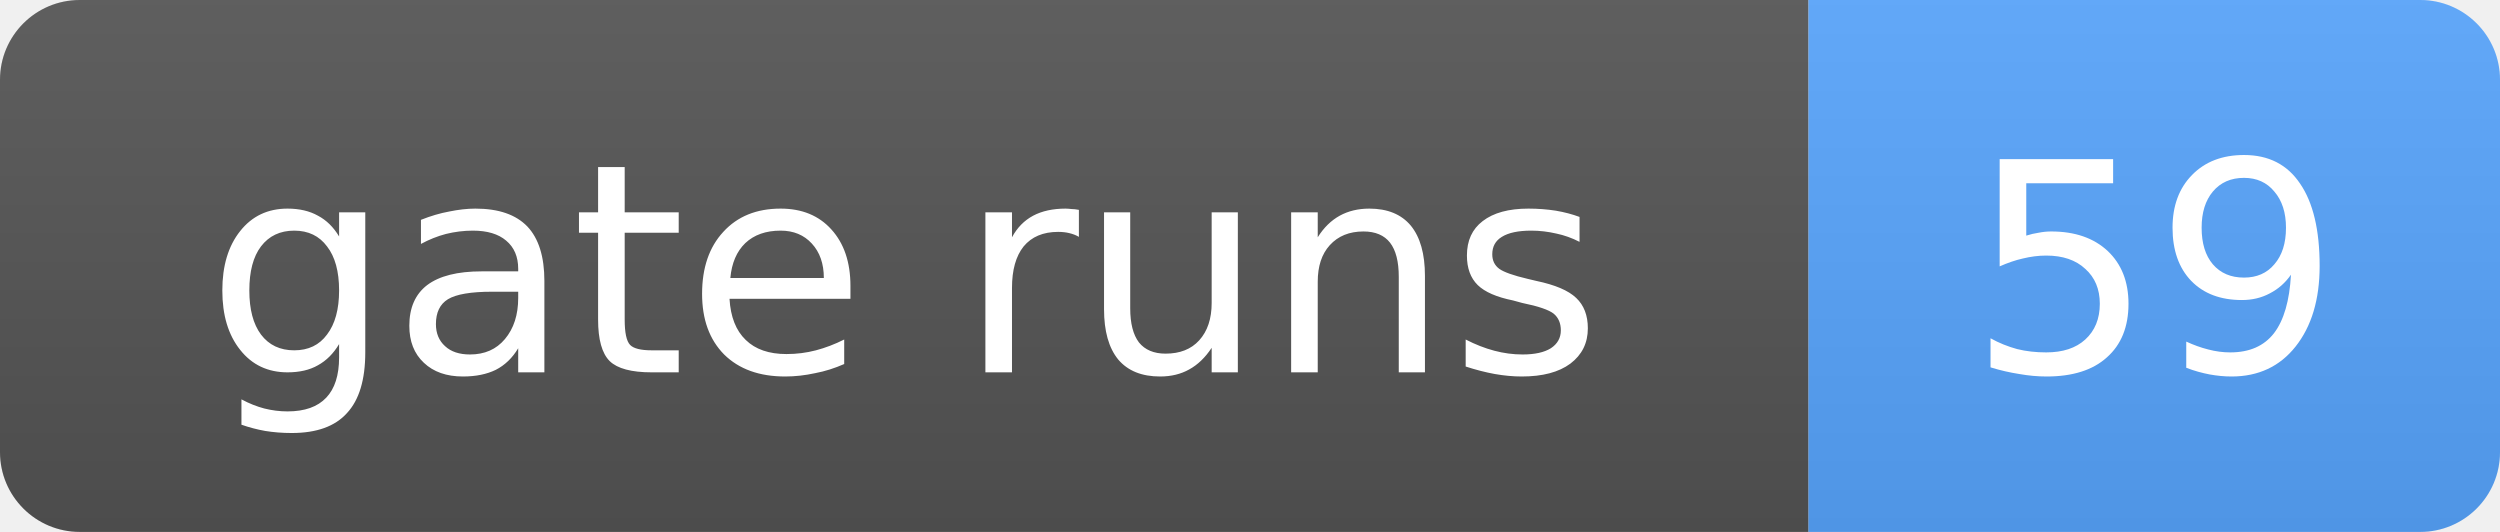
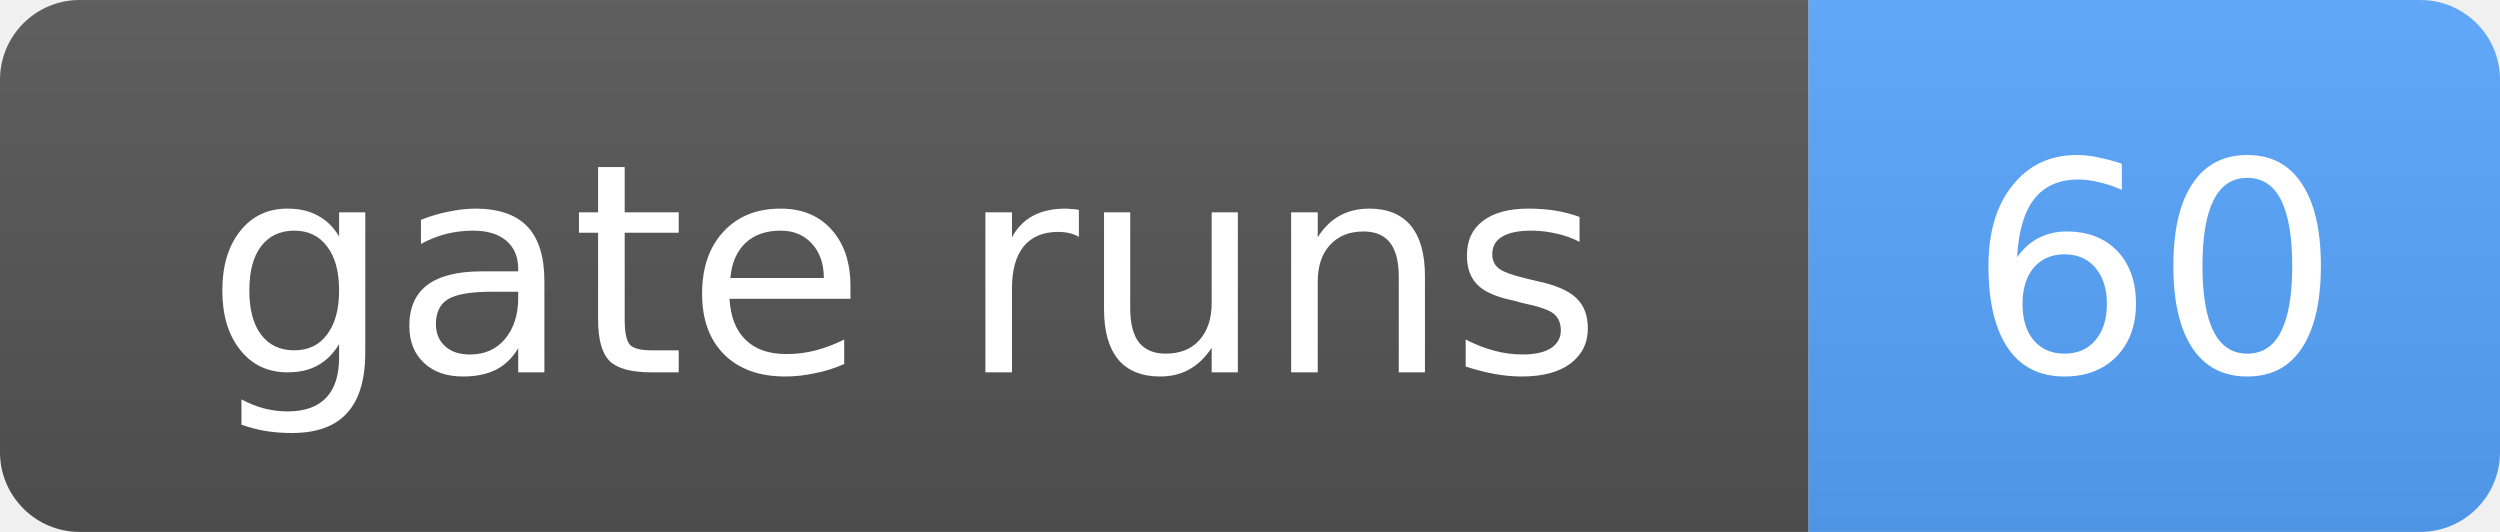
- <svg xmlns="http://www.w3.org/2000/svg" width="94" height="20" role="img" aria-label="gate runs: 59">
+ <svg xmlns="http://www.w3.org/2000/svg" width="94" height="20" role="img" aria-label="gate runs: 60">
  <linearGradient id="s" x2="0" y2="100%">
    <stop offset="0" stop-color="#bbb" stop-opacity=".1" />
    <stop offset="1" stop-opacity=".1" />
  </linearGradient>
  <clipPath id="r">
    <rect width="94" height="20" rx="3" fill="#fff" />
  </clipPath>
  <g clip-path="url(#r)">
    <rect width="68" height="20" fill="#555" />
    <rect x="68" width="26" height="20" fill="#58a6ff" />
    <rect width="94" height="20" fill="url(#s)" />
  </g>
  <g fill="#fff" text-anchor="middle" font-family="Verdana,Geneva,DejaVu Sans,sans-serif" font-size="11">
    <text x="34.0" y="14">gate runs</text>
-     <text x="81.0" y="14">59</text>
+     <text x="81.0" y="14">60</text>
  </g>
</svg>
